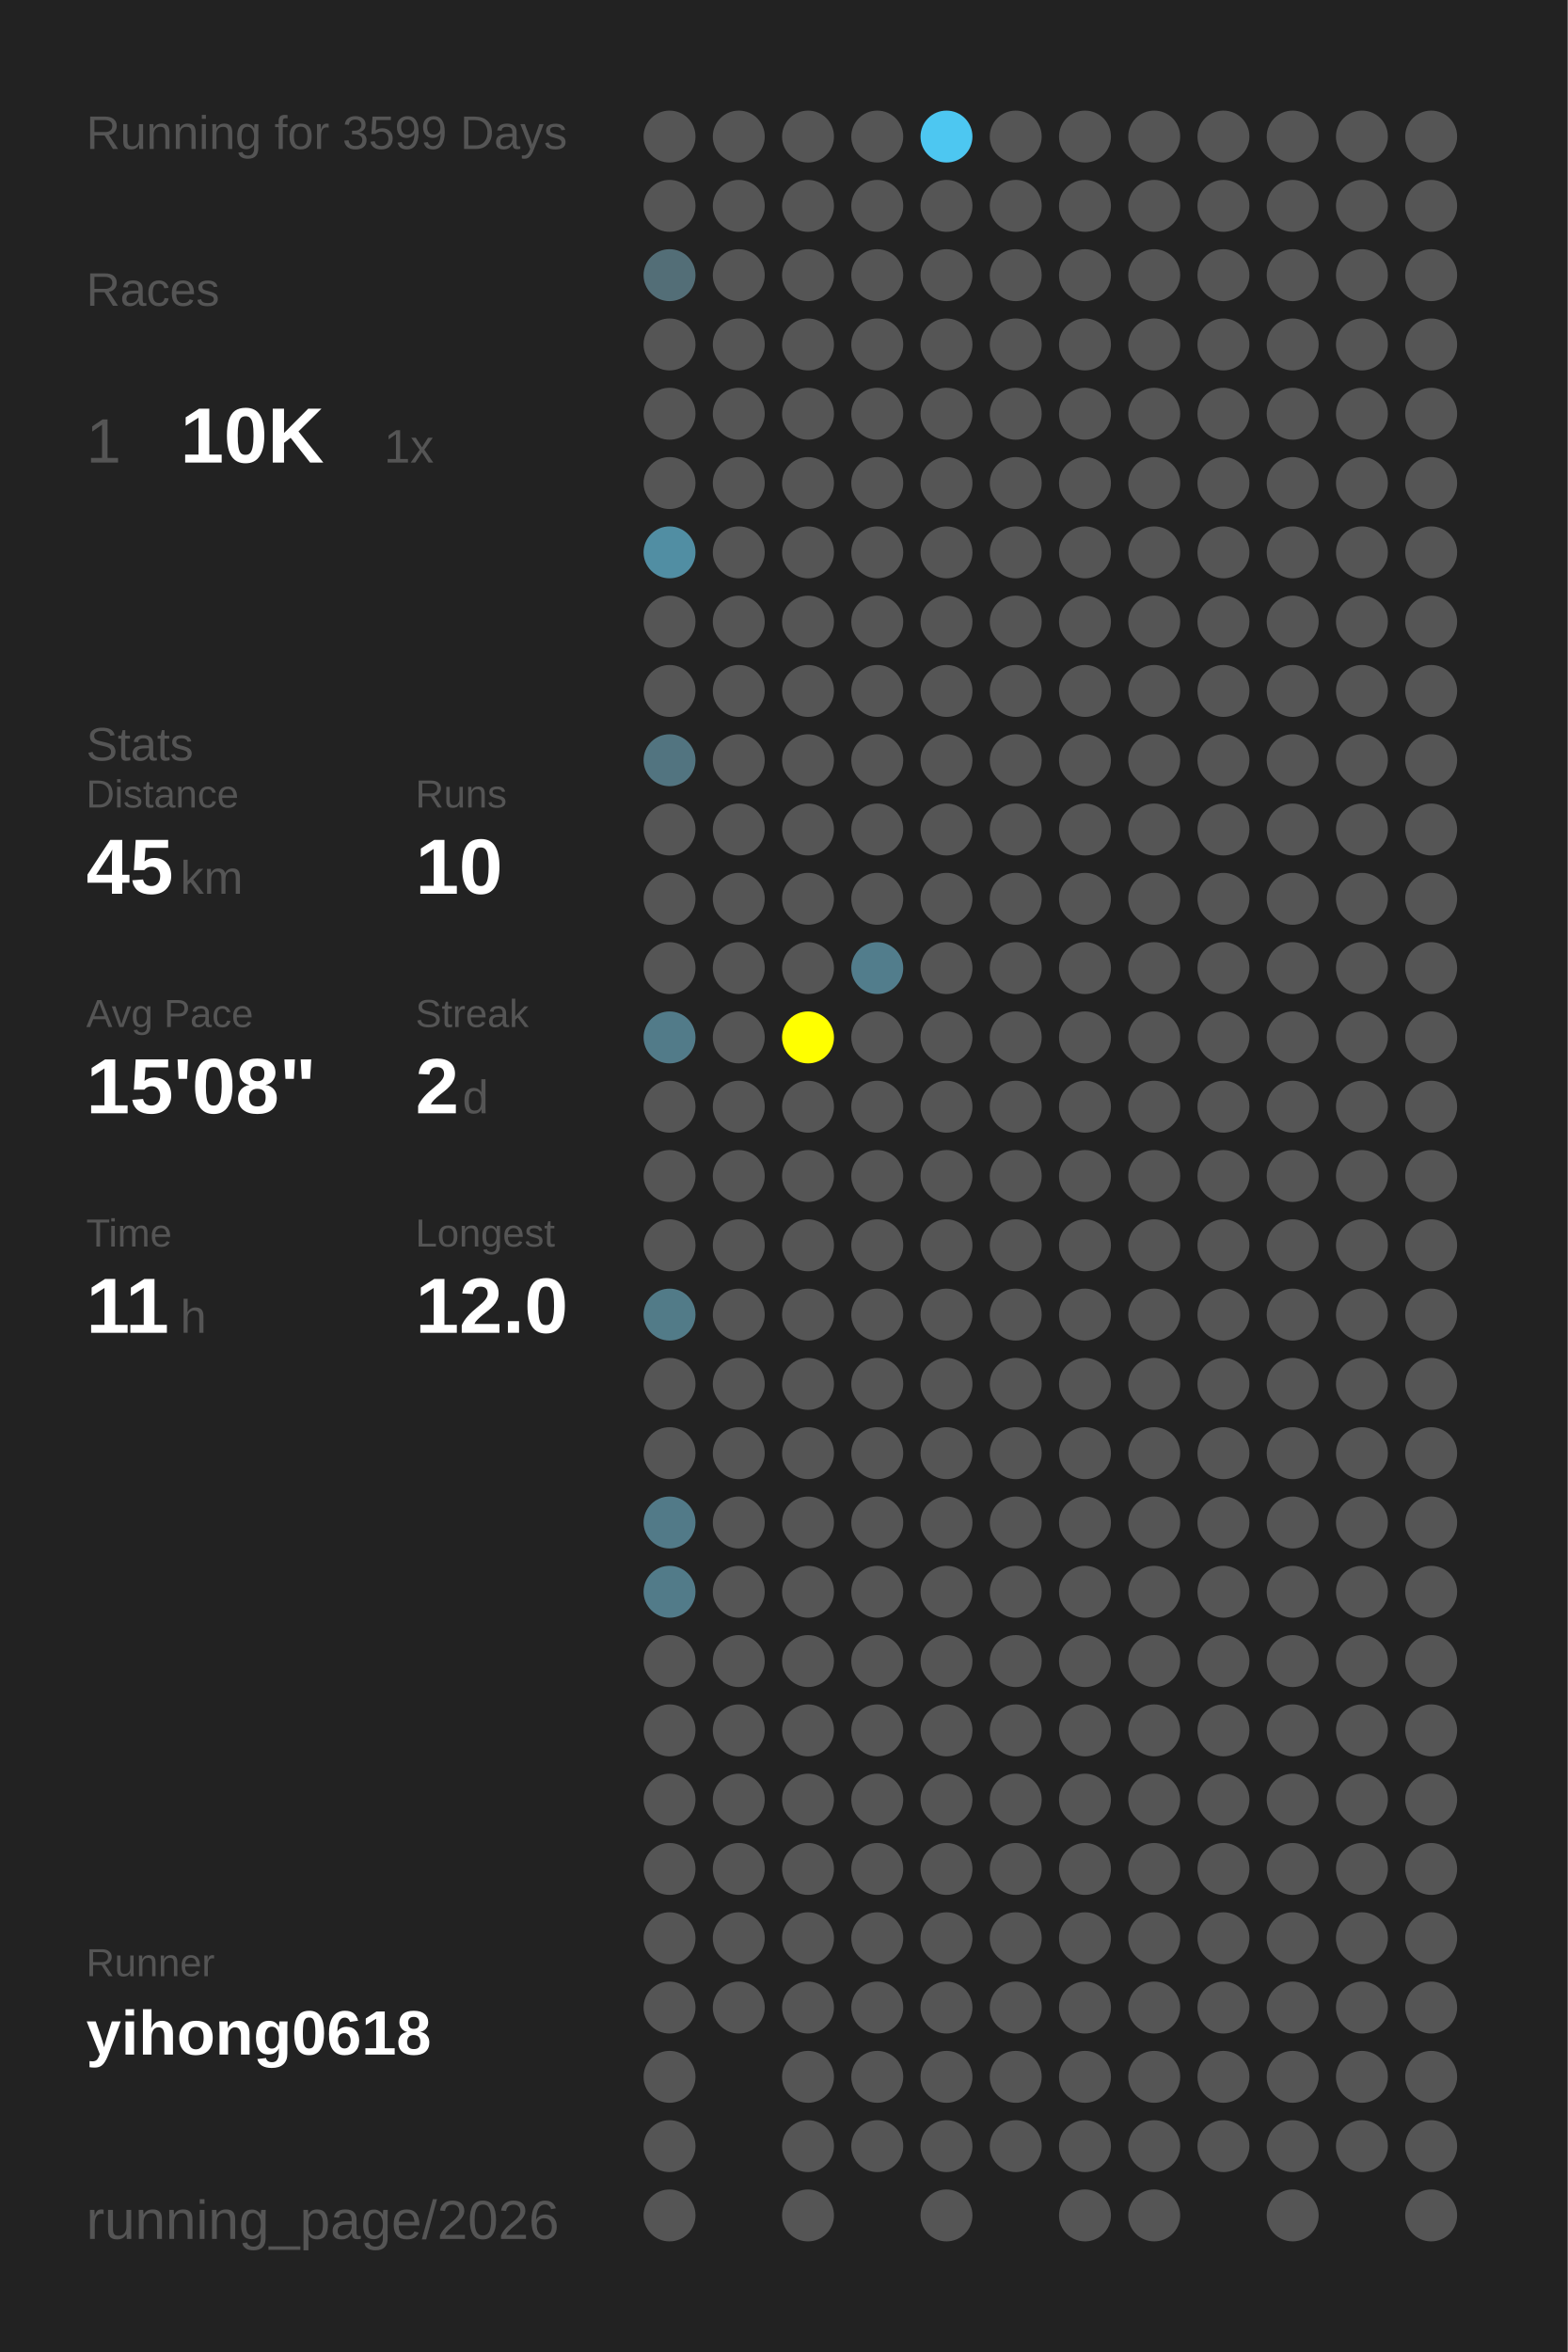
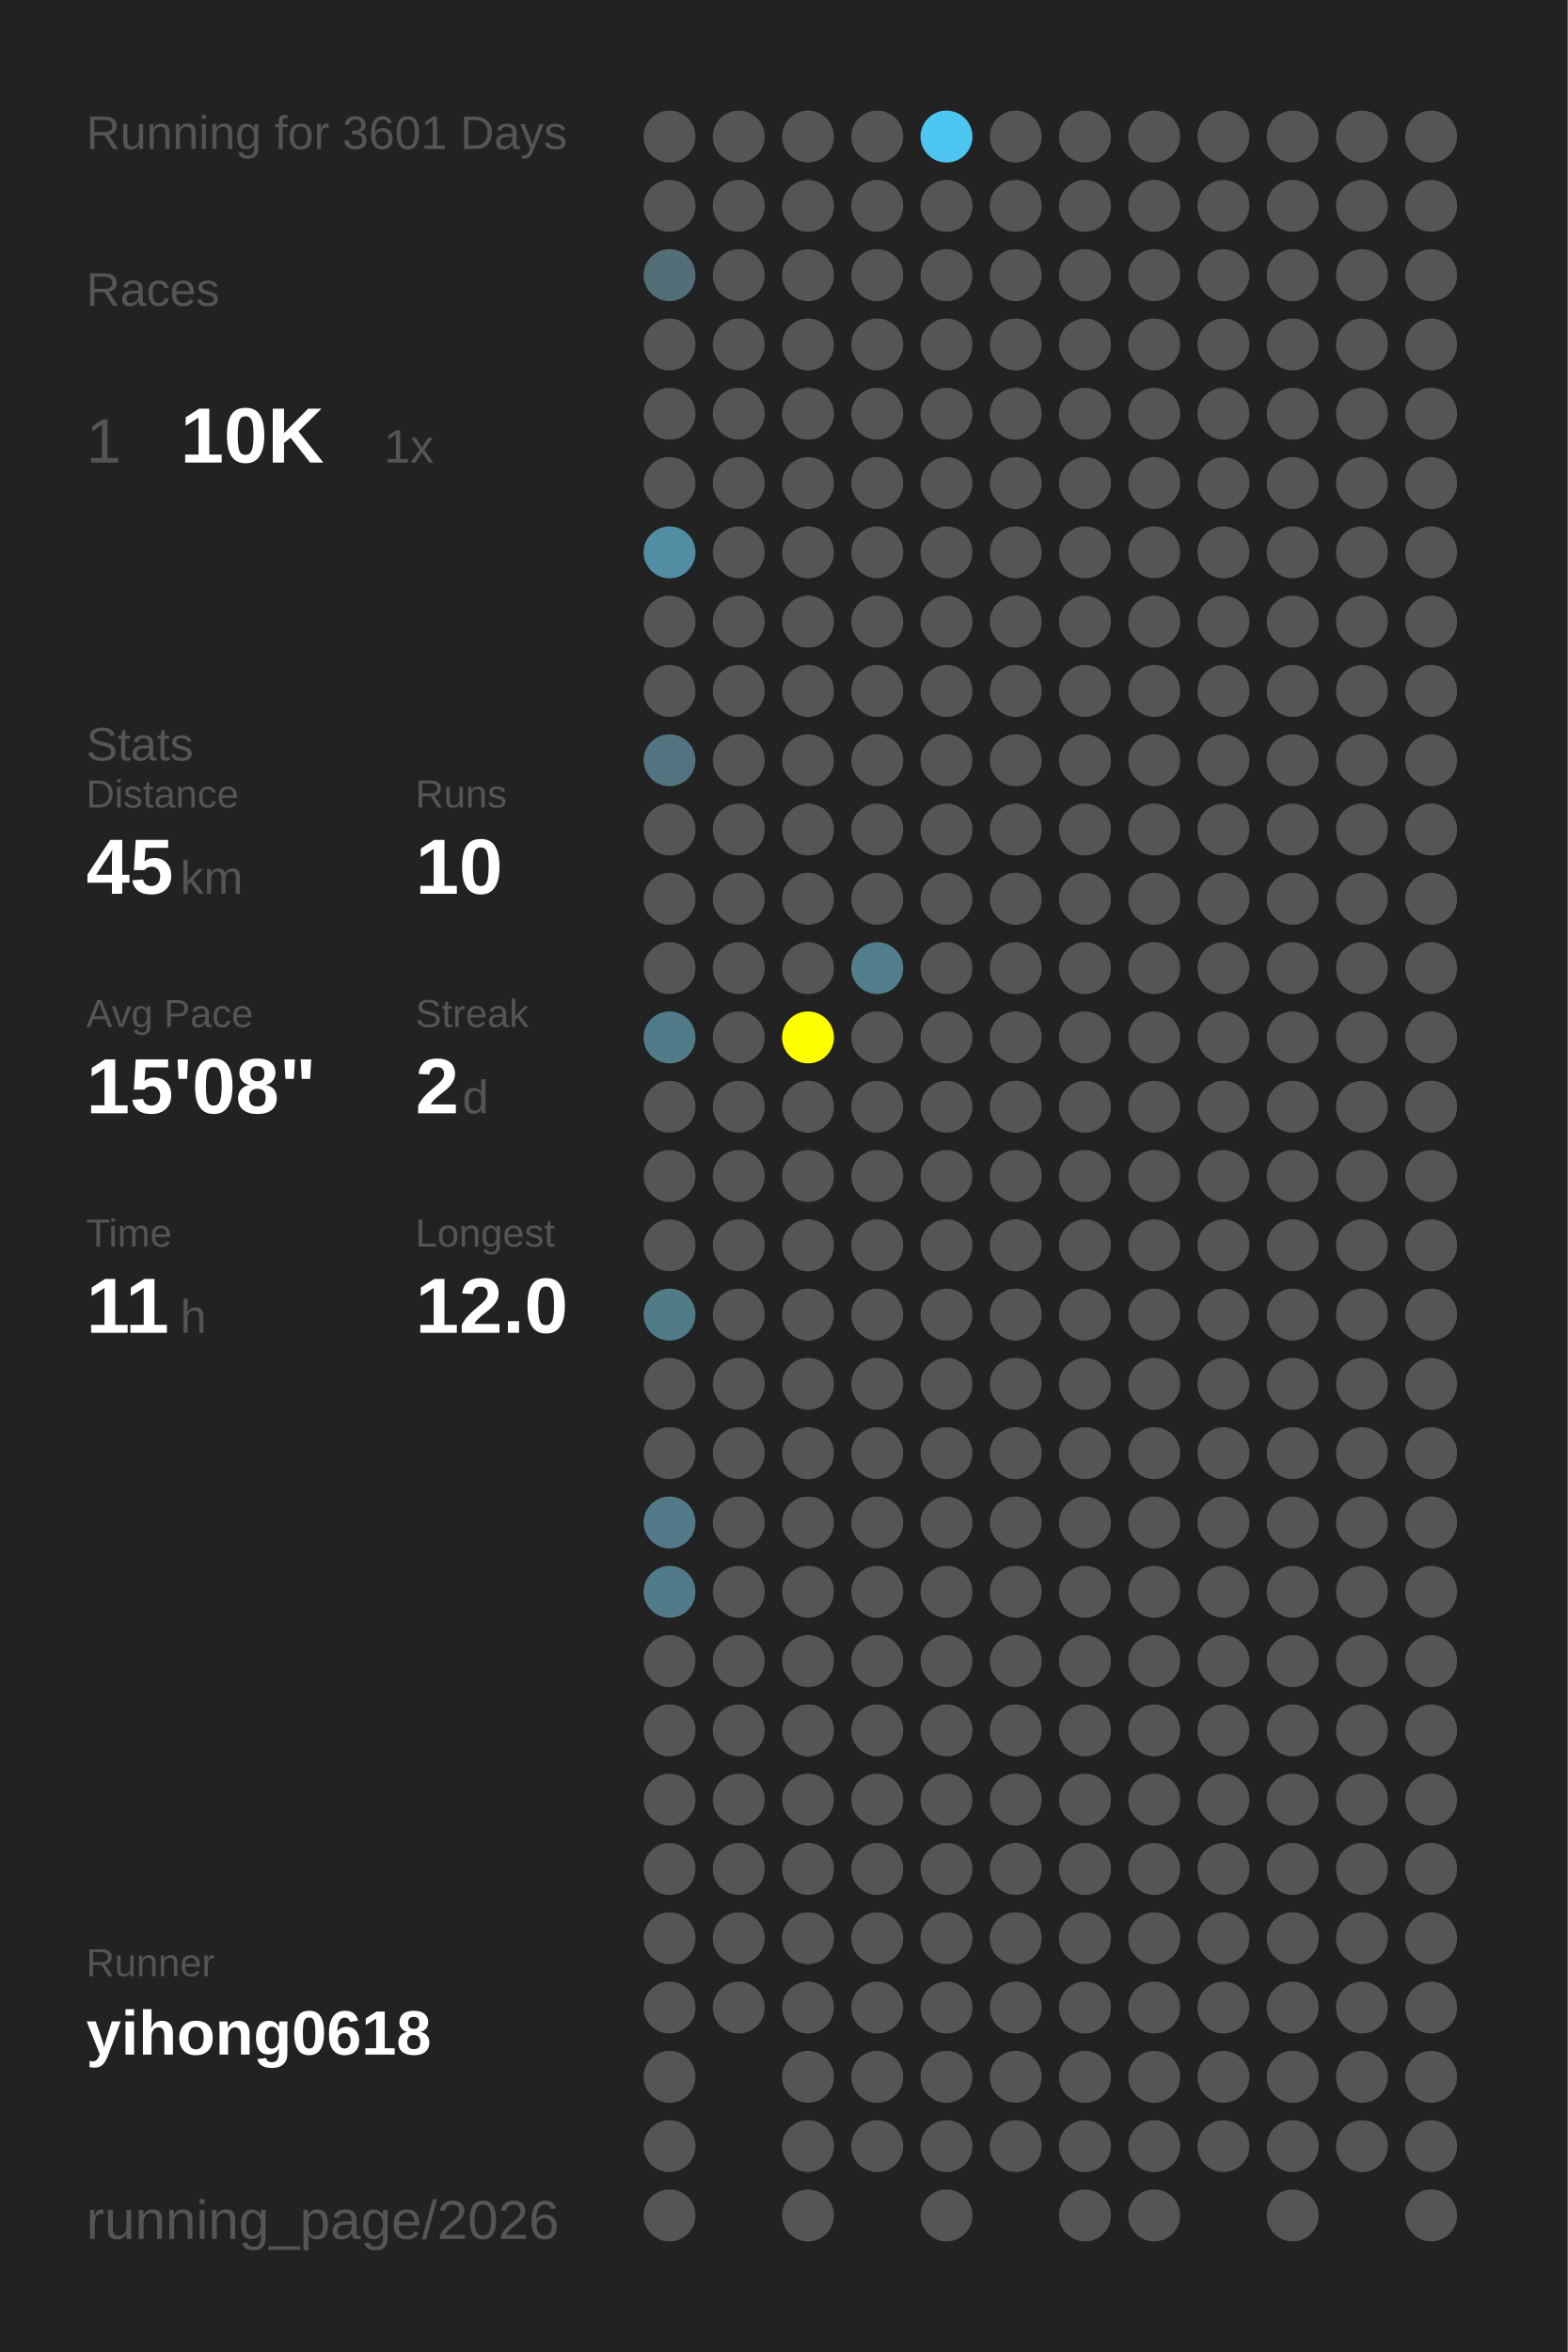
<svg xmlns="http://www.w3.org/2000/svg" baseProfile="full" height="300mm" version="1.1" viewBox="0,0,200,300" width="200mm">
  <defs />
  <rect fill="#222222" height="300" width="200" x="0" y="0" />
-   <text fill="#555555" style="font-size:6px; font-family:Arial;" x="11" y="19">Running for 3599 Days</text>
+   <text fill="#555555" style="font-size:6px; font-family:Arial;" x="11" y="19">Running for 3601 Days</text>
  <text fill="#555555" style="font-size:6px; font-family:Arial;" x="11" y="39">Races</text>
  <text fill="#555555" style="font-size:8px; font-family:Arial;" x="11" y="59">1</text>
  <text fill="#FFFFFF" style="font-size:10px; font-family:Arial; font-weight:bold;" x="23" y="59">10K</text>
  <text fill="#555555" style="font-size:6px; font-family:Arial;" x="49" y="59">1x</text>
  <text fill="#555555" style="font-size:6px; font-family:Arial;" x="11" y="97">Stats</text>
  <text fill="#555555" style="font-size:5px; font-family:Arial;" x="11" y="103">Distance</text>
  <text fill="#FFFFFF" style="font-size:10px; font-family:Arial; font-weight:bold;" x="11" y="114">45</text>
  <text fill="#555555" style="font-size:6px; font-family:Arial;" x="23" y="114">km</text>
  <text fill="#555555" style="font-size:5px; font-family:Arial;" x="53" y="103">Runs</text>
  <text fill="#FFFFFF" style="font-size:10px; font-family:Arial; font-weight:bold;" x="53" y="114">10</text>
  <text fill="#555555" style="font-size:5px; font-family:Arial;" x="11" y="131">Avg Pace</text>
  <text fill="#FFFFFF" style="font-size:10px; font-family:Arial; font-weight:bold;" x="11" y="142">15'08"</text>
  <text fill="#555555" style="font-size:5px; font-family:Arial;" x="53" y="131">Streak</text>
  <text fill="#FFFFFF" style="font-size:10px; font-family:Arial; font-weight:bold;" x="53" y="142">2</text>
  <text fill="#555555" style="font-size:6px; font-family:Arial;" x="59" y="142">d</text>
  <text fill="#555555" style="font-size:5px; font-family:Arial;" x="11" y="159">Time</text>
  <text fill="#FFFFFF" style="font-size:10px; font-family:Arial; font-weight:bold;" x="11" y="170">11</text>
  <text fill="#555555" style="font-size:6px; font-family:Arial;" x="23" y="170">h</text>
  <text fill="#555555" style="font-size:5px; font-family:Arial;" x="53" y="159">Longest</text>
  <text fill="#FFFFFF" style="font-size:10px; font-family:Arial; font-weight:bold;" x="53" y="170">12.0</text>
  <text fill="#555555" style="font-size:5px; font-family:Arial;" x="11" y="252.065">Runner</text>
  <text fill="#FFFFFF" style="font-size:8px; font-family:Arial; font-weight:bold;" x="11" y="262.065">yihong0618</text>
  <text fill="#555555" style="font-size:7px; font-family:Arial;" x="11" y="285.581">running_page/2026</text>
  <circle cx="85.417" cy="17.419" fill="#555555" r="3.312" />
  <circle cx="85.417" cy="26.258" fill="#555555" r="3.312" />
  <circle cx="85.417" cy="35.097" fill="#536e77" r="3.312" />
  <circle cx="85.417" cy="43.935" fill="#555555" r="3.312" />
  <circle cx="85.417" cy="52.774" fill="#555555" r="3.312" />
  <circle cx="85.417" cy="61.613" fill="#555555" r="3.312" />
  <circle cx="85.417" cy="70.452" fill="#518ea3" r="3.312" />
  <circle cx="85.417" cy="79.29" fill="#555555" r="3.312" />
  <circle cx="85.417" cy="88.129" fill="#555555" r="3.312" />
  <circle cx="85.417" cy="96.968" fill="#527480" r="3.312" />
  <circle cx="85.417" cy="105.806" fill="#555555" r="3.312" />
  <circle cx="85.417" cy="114.645" fill="#555555" r="3.312" />
  <circle cx="85.417" cy="123.484" fill="#555555" r="3.312" />
  <circle cx="85.417" cy="132.323" fill="#527b89" r="3.312" />
  <circle cx="85.417" cy="141.161" fill="#555555" r="3.312" />
  <circle cx="85.417" cy="150" fill="#555555" r="3.312" />
  <circle cx="85.417" cy="158.839" fill="#555555" r="3.312" />
  <circle cx="85.417" cy="167.677" fill="#527b88" r="3.312" />
  <circle cx="85.417" cy="176.516" fill="#555555" r="3.312" />
  <circle cx="85.417" cy="185.355" fill="#555555" r="3.312" />
  <circle cx="85.417" cy="194.194" fill="#527a88" r="3.312" />
  <circle cx="85.417" cy="203.032" fill="#527b89" r="3.312" />
  <circle cx="85.417" cy="211.871" fill="#555555" r="3.312" />
  <circle cx="85.417" cy="220.71" fill="#555555" r="3.312" />
  <circle cx="85.417" cy="229.548" fill="#555555" r="3.312" />
  <circle cx="85.417" cy="238.387" fill="#555555" r="3.312" />
  <circle cx="85.417" cy="247.226" fill="#555555" r="3.312" />
  <circle cx="85.417" cy="256.065" fill="#555555" r="3.312" />
  <circle cx="85.417" cy="264.903" fill="#555555" r="3.312" />
  <circle cx="85.417" cy="273.742" fill="#555555" r="3.312" />
  <circle cx="85.417" cy="282.581" fill="#555555" r="3.312" />
  <circle cx="94.25" cy="17.419" fill="#555555" r="3.312" />
  <circle cx="94.25" cy="26.258" fill="#555555" r="3.312" />
  <circle cx="94.25" cy="35.097" fill="#555555" r="3.312" />
  <circle cx="94.25" cy="43.935" fill="#555555" r="3.312" />
  <circle cx="94.25" cy="52.774" fill="#555555" r="3.312" />
  <circle cx="94.25" cy="61.613" fill="#555555" r="3.312" />
  <circle cx="94.25" cy="70.452" fill="#555555" r="3.312" />
  <circle cx="94.25" cy="79.29" fill="#555555" r="3.312" />
  <circle cx="94.25" cy="88.129" fill="#555555" r="3.312" />
  <circle cx="94.25" cy="96.968" fill="#555555" r="3.312" />
  <circle cx="94.25" cy="105.806" fill="#555555" r="3.312" />
  <circle cx="94.25" cy="114.645" fill="#555555" r="3.312" />
  <circle cx="94.25" cy="123.484" fill="#555555" r="3.312" />
  <circle cx="94.25" cy="132.323" fill="#555555" r="3.312" />
  <circle cx="94.25" cy="141.161" fill="#555555" r="3.312" />
  <circle cx="94.25" cy="150" fill="#555555" r="3.312" />
  <circle cx="94.25" cy="158.839" fill="#555555" r="3.312" />
  <circle cx="94.25" cy="167.677" fill="#555555" r="3.312" />
  <circle cx="94.25" cy="176.516" fill="#555555" r="3.312" />
  <circle cx="94.25" cy="185.355" fill="#555555" r="3.312" />
  <circle cx="94.25" cy="194.194" fill="#555555" r="3.312" />
  <circle cx="94.25" cy="203.032" fill="#555555" r="3.312" />
  <circle cx="94.25" cy="211.871" fill="#555555" r="3.312" />
  <circle cx="94.25" cy="220.71" fill="#555555" r="3.312" />
  <circle cx="94.25" cy="229.548" fill="#555555" r="3.312" />
  <circle cx="94.25" cy="238.387" fill="#555555" r="3.312" />
  <circle cx="94.25" cy="247.226" fill="#555555" r="3.312" />
  <circle cx="94.25" cy="256.065" fill="#555555" r="3.312" />
  <circle cx="103.083" cy="17.419" fill="#555555" r="3.312" />
  <circle cx="103.083" cy="26.258" fill="#555555" r="3.312" />
  <circle cx="103.083" cy="35.097" fill="#555555" r="3.312" />
  <circle cx="103.083" cy="43.935" fill="#555555" r="3.312" />
  <circle cx="103.083" cy="52.774" fill="#555555" r="3.312" />
  <circle cx="103.083" cy="61.613" fill="#555555" r="3.312" />
  <circle cx="103.083" cy="70.452" fill="#555555" r="3.312" />
  <circle cx="103.083" cy="79.29" fill="#555555" r="3.312" />
  <circle cx="103.083" cy="88.129" fill="#555555" r="3.312" />
  <circle cx="103.083" cy="96.968" fill="#555555" r="3.312" />
  <circle cx="103.083" cy="105.806" fill="#555555" r="3.312" />
  <circle cx="103.083" cy="114.645" fill="#555555" r="3.312" />
  <circle cx="103.083" cy="123.484" fill="#555555" r="3.312" />
  <circle cx="103.083" cy="132.323" fill="#FFFF00" r="3.312" />
  <circle cx="103.083" cy="141.161" fill="#555555" r="3.312" />
  <circle cx="103.083" cy="150" fill="#555555" r="3.312" />
  <circle cx="103.083" cy="158.839" fill="#555555" r="3.312" />
  <circle cx="103.083" cy="167.677" fill="#555555" r="3.312" />
  <circle cx="103.083" cy="176.516" fill="#555555" r="3.312" />
  <circle cx="103.083" cy="185.355" fill="#555555" r="3.312" />
  <circle cx="103.083" cy="194.194" fill="#555555" r="3.312" />
  <circle cx="103.083" cy="203.032" fill="#555555" r="3.312" />
  <circle cx="103.083" cy="211.871" fill="#555555" r="3.312" />
  <circle cx="103.083" cy="220.71" fill="#555555" r="3.312" />
  <circle cx="103.083" cy="229.548" fill="#555555" r="3.312" />
  <circle cx="103.083" cy="238.387" fill="#555555" r="3.312" />
  <circle cx="103.083" cy="247.226" fill="#555555" r="3.312" />
  <circle cx="103.083" cy="256.065" fill="#555555" r="3.312" />
  <circle cx="103.083" cy="264.903" fill="#555555" r="3.312" />
  <circle cx="103.083" cy="273.742" fill="#555555" r="3.312" />
  <circle cx="103.083" cy="282.581" fill="#555555" r="3.312" />
  <circle cx="111.917" cy="17.419" fill="#555555" r="3.312" />
  <circle cx="111.917" cy="26.258" fill="#555555" r="3.312" />
  <circle cx="111.917" cy="35.097" fill="#555555" r="3.312" />
  <circle cx="111.917" cy="43.935" fill="#555555" r="3.312" />
  <circle cx="111.917" cy="52.774" fill="#555555" r="3.312" />
  <circle cx="111.917" cy="61.613" fill="#555555" r="3.312" />
  <circle cx="111.917" cy="70.452" fill="#555555" r="3.312" />
  <circle cx="111.917" cy="79.29" fill="#555555" r="3.312" />
  <circle cx="111.917" cy="88.129" fill="#555555" r="3.312" />
  <circle cx="111.917" cy="96.968" fill="#555555" r="3.312" />
  <circle cx="111.917" cy="105.806" fill="#555555" r="3.312" />
  <circle cx="111.917" cy="114.645" fill="#555555" r="3.312" />
  <circle cx="111.917" cy="123.484" fill="#527d8c" r="3.312" />
  <circle cx="111.917" cy="132.323" fill="#555555" r="3.312" />
  <circle cx="111.917" cy="141.161" fill="#555555" r="3.312" />
  <circle cx="111.917" cy="150" fill="#555555" r="3.312" />
  <circle cx="111.917" cy="158.839" fill="#555555" r="3.312" />
  <circle cx="111.917" cy="167.677" fill="#555555" r="3.312" />
  <circle cx="111.917" cy="176.516" fill="#555555" r="3.312" />
  <circle cx="111.917" cy="185.355" fill="#555555" r="3.312" />
  <circle cx="111.917" cy="194.194" fill="#555555" r="3.312" />
  <circle cx="111.917" cy="203.032" fill="#555555" r="3.312" />
  <circle cx="111.917" cy="211.871" fill="#555555" r="3.312" />
  <circle cx="111.917" cy="220.71" fill="#555555" r="3.312" />
  <circle cx="111.917" cy="229.548" fill="#555555" r="3.312" />
  <circle cx="111.917" cy="238.387" fill="#555555" r="3.312" />
  <circle cx="111.917" cy="247.226" fill="#555555" r="3.312" />
  <circle cx="111.917" cy="256.065" fill="#555555" r="3.312" />
  <circle cx="111.917" cy="264.903" fill="#555555" r="3.312" />
  <circle cx="111.917" cy="273.742" fill="#555555" r="3.312" />
  <circle cx="120.75" cy="17.419" fill="#4dc7f1" r="3.312" />
  <circle cx="120.75" cy="26.258" fill="#555555" r="3.312" />
  <circle cx="120.75" cy="35.097" fill="#555555" r="3.312" />
  <circle cx="120.75" cy="43.935" fill="#555555" r="3.312" />
  <circle cx="120.75" cy="52.774" fill="#555555" r="3.312" />
  <circle cx="120.75" cy="61.613" fill="#555555" r="3.312" />
  <circle cx="120.75" cy="70.452" fill="#555555" r="3.312" />
  <circle cx="120.75" cy="79.29" fill="#555555" r="3.312" />
  <circle cx="120.75" cy="88.129" fill="#555555" r="3.312" />
  <circle cx="120.75" cy="96.968" fill="#555555" r="3.312" />
  <circle cx="120.75" cy="105.806" fill="#555555" r="3.312" />
  <circle cx="120.75" cy="114.645" fill="#555555" r="3.312" />
  <circle cx="120.75" cy="123.484" fill="#555555" r="3.312" />
  <circle cx="120.75" cy="132.323" fill="#555555" r="3.312" />
  <circle cx="120.75" cy="141.161" fill="#555555" r="3.312" />
  <circle cx="120.75" cy="150" fill="#555555" r="3.312" />
  <circle cx="120.75" cy="158.839" fill="#555555" r="3.312" />
  <circle cx="120.75" cy="167.677" fill="#555555" r="3.312" />
  <circle cx="120.75" cy="176.516" fill="#555555" r="3.312" />
  <circle cx="120.75" cy="185.355" fill="#555555" r="3.312" />
  <circle cx="120.75" cy="194.194" fill="#555555" r="3.312" />
  <circle cx="120.75" cy="203.032" fill="#555555" r="3.312" />
  <circle cx="120.75" cy="211.871" fill="#555555" r="3.312" />
  <circle cx="120.75" cy="220.71" fill="#555555" r="3.312" />
  <circle cx="120.75" cy="229.548" fill="#555555" r="3.312" />
  <circle cx="120.75" cy="238.387" fill="#555555" r="3.312" />
  <circle cx="120.75" cy="247.226" fill="#555555" r="3.312" />
  <circle cx="120.75" cy="256.065" fill="#555555" r="3.312" />
  <circle cx="120.75" cy="264.903" fill="#555555" r="3.312" />
  <circle cx="120.75" cy="273.742" fill="#555555" r="3.312" />
  <circle cx="120.75" cy="282.581" fill="#555555" r="3.312" />
  <circle cx="129.583" cy="17.419" fill="#555555" r="3.312" />
  <circle cx="129.583" cy="26.258" fill="#555555" r="3.312" />
  <circle cx="129.583" cy="35.097" fill="#555555" r="3.312" />
  <circle cx="129.583" cy="43.935" fill="#555555" r="3.312" />
  <circle cx="129.583" cy="52.774" fill="#555555" r="3.312" />
  <circle cx="129.583" cy="61.613" fill="#555555" r="3.312" />
  <circle cx="129.583" cy="70.452" fill="#555555" r="3.312" />
  <circle cx="129.583" cy="79.29" fill="#555555" r="3.312" />
  <circle cx="129.583" cy="88.129" fill="#555555" r="3.312" />
  <circle cx="129.583" cy="96.968" fill="#555555" r="3.312" />
  <circle cx="129.583" cy="105.806" fill="#555555" r="3.312" />
  <circle cx="129.583" cy="114.645" fill="#555555" r="3.312" />
  <circle cx="129.583" cy="123.484" fill="#555555" r="3.312" />
  <circle cx="129.583" cy="132.323" fill="#555555" r="3.312" />
  <circle cx="129.583" cy="141.161" fill="#555555" r="3.312" />
  <circle cx="129.583" cy="150" fill="#555555" r="3.312" />
  <circle cx="129.583" cy="158.839" fill="#555555" r="3.312" />
  <circle cx="129.583" cy="167.677" fill="#555555" r="3.312" />
  <circle cx="129.583" cy="176.516" fill="#555555" r="3.312" />
  <circle cx="129.583" cy="185.355" fill="#555555" r="3.312" />
  <circle cx="129.583" cy="194.194" fill="#555555" r="3.312" />
  <circle cx="129.583" cy="203.032" fill="#555555" r="3.312" />
  <circle cx="129.583" cy="211.871" fill="#555555" r="3.312" />
  <circle cx="129.583" cy="220.71" fill="#555555" r="3.312" />
  <circle cx="129.583" cy="229.548" fill="#555555" r="3.312" />
  <circle cx="129.583" cy="238.387" fill="#555555" r="3.312" />
  <circle cx="129.583" cy="247.226" fill="#555555" r="3.312" />
  <circle cx="129.583" cy="256.065" fill="#555555" r="3.312" />
  <circle cx="129.583" cy="264.903" fill="#555555" r="3.312" />
  <circle cx="129.583" cy="273.742" fill="#555555" r="3.312" />
  <circle cx="138.417" cy="17.419" fill="#555555" r="3.312" />
  <circle cx="138.417" cy="26.258" fill="#555555" r="3.312" />
  <circle cx="138.417" cy="35.097" fill="#555555" r="3.312" />
  <circle cx="138.417" cy="43.935" fill="#555555" r="3.312" />
  <circle cx="138.417" cy="52.774" fill="#555555" r="3.312" />
  <circle cx="138.417" cy="61.613" fill="#555555" r="3.312" />
  <circle cx="138.417" cy="70.452" fill="#555555" r="3.312" />
  <circle cx="138.417" cy="79.29" fill="#555555" r="3.312" />
  <circle cx="138.417" cy="88.129" fill="#555555" r="3.312" />
  <circle cx="138.417" cy="96.968" fill="#555555" r="3.312" />
  <circle cx="138.417" cy="105.806" fill="#555555" r="3.312" />
  <circle cx="138.417" cy="114.645" fill="#555555" r="3.312" />
  <circle cx="138.417" cy="123.484" fill="#555555" r="3.312" />
  <circle cx="138.417" cy="132.323" fill="#555555" r="3.312" />
  <circle cx="138.417" cy="141.161" fill="#555555" r="3.312" />
  <circle cx="138.417" cy="150" fill="#555555" r="3.312" />
  <circle cx="138.417" cy="158.839" fill="#555555" r="3.312" />
  <circle cx="138.417" cy="167.677" fill="#555555" r="3.312" />
  <circle cx="138.417" cy="176.516" fill="#555555" r="3.312" />
  <circle cx="138.417" cy="185.355" fill="#555555" r="3.312" />
  <circle cx="138.417" cy="194.194" fill="#555555" r="3.312" />
  <circle cx="138.417" cy="203.032" fill="#555555" r="3.312" />
  <circle cx="138.417" cy="211.871" fill="#555555" r="3.312" />
  <circle cx="138.417" cy="220.71" fill="#555555" r="3.312" />
  <circle cx="138.417" cy="229.548" fill="#555555" r="3.312" />
  <circle cx="138.417" cy="238.387" fill="#555555" r="3.312" />
  <circle cx="138.417" cy="247.226" fill="#555555" r="3.312" />
  <circle cx="138.417" cy="256.065" fill="#555555" r="3.312" />
  <circle cx="138.417" cy="264.903" fill="#555555" r="3.312" />
  <circle cx="138.417" cy="273.742" fill="#555555" r="3.312" />
  <circle cx="138.417" cy="282.581" fill="#555555" r="3.312" />
  <circle cx="147.25" cy="17.419" fill="#555555" r="3.312" />
  <circle cx="147.25" cy="26.258" fill="#555555" r="3.312" />
  <circle cx="147.25" cy="35.097" fill="#555555" r="3.312" />
  <circle cx="147.25" cy="43.935" fill="#555555" r="3.312" />
  <circle cx="147.25" cy="52.774" fill="#555555" r="3.312" />
  <circle cx="147.25" cy="61.613" fill="#555555" r="3.312" />
  <circle cx="147.25" cy="70.452" fill="#555555" r="3.312" />
  <circle cx="147.25" cy="79.29" fill="#555555" r="3.312" />
  <circle cx="147.25" cy="88.129" fill="#555555" r="3.312" />
  <circle cx="147.25" cy="96.968" fill="#555555" r="3.312" />
  <circle cx="147.25" cy="105.806" fill="#555555" r="3.312" />
  <circle cx="147.25" cy="114.645" fill="#555555" r="3.312" />
  <circle cx="147.25" cy="123.484" fill="#555555" r="3.312" />
  <circle cx="147.25" cy="132.323" fill="#555555" r="3.312" />
  <circle cx="147.25" cy="141.161" fill="#555555" r="3.312" />
  <circle cx="147.25" cy="150" fill="#555555" r="3.312" />
  <circle cx="147.25" cy="158.839" fill="#555555" r="3.312" />
  <circle cx="147.25" cy="167.677" fill="#555555" r="3.312" />
  <circle cx="147.25" cy="176.516" fill="#555555" r="3.312" />
  <circle cx="147.25" cy="185.355" fill="#555555" r="3.312" />
  <circle cx="147.25" cy="194.194" fill="#555555" r="3.312" />
  <circle cx="147.25" cy="203.032" fill="#555555" r="3.312" />
  <circle cx="147.25" cy="211.871" fill="#555555" r="3.312" />
  <circle cx="147.25" cy="220.71" fill="#555555" r="3.312" />
  <circle cx="147.25" cy="229.548" fill="#555555" r="3.312" />
  <circle cx="147.25" cy="238.387" fill="#555555" r="3.312" />
  <circle cx="147.25" cy="247.226" fill="#555555" r="3.312" />
  <circle cx="147.25" cy="256.065" fill="#555555" r="3.312" />
  <circle cx="147.25" cy="264.903" fill="#555555" r="3.312" />
  <circle cx="147.25" cy="273.742" fill="#555555" r="3.312" />
  <circle cx="147.25" cy="282.581" fill="#555555" r="3.312" />
  <circle cx="156.083" cy="17.419" fill="#555555" r="3.312" />
  <circle cx="156.083" cy="26.258" fill="#555555" r="3.312" />
  <circle cx="156.083" cy="35.097" fill="#555555" r="3.312" />
  <circle cx="156.083" cy="43.935" fill="#555555" r="3.312" />
  <circle cx="156.083" cy="52.774" fill="#555555" r="3.312" />
  <circle cx="156.083" cy="61.613" fill="#555555" r="3.312" />
  <circle cx="156.083" cy="70.452" fill="#555555" r="3.312" />
  <circle cx="156.083" cy="79.29" fill="#555555" r="3.312" />
  <circle cx="156.083" cy="88.129" fill="#555555" r="3.312" />
  <circle cx="156.083" cy="96.968" fill="#555555" r="3.312" />
  <circle cx="156.083" cy="105.806" fill="#555555" r="3.312" />
  <circle cx="156.083" cy="114.645" fill="#555555" r="3.312" />
  <circle cx="156.083" cy="123.484" fill="#555555" r="3.312" />
  <circle cx="156.083" cy="132.323" fill="#555555" r="3.312" />
  <circle cx="156.083" cy="141.161" fill="#555555" r="3.312" />
  <circle cx="156.083" cy="150" fill="#555555" r="3.312" />
  <circle cx="156.083" cy="158.839" fill="#555555" r="3.312" />
  <circle cx="156.083" cy="167.677" fill="#555555" r="3.312" />
  <circle cx="156.083" cy="176.516" fill="#555555" r="3.312" />
  <circle cx="156.083" cy="185.355" fill="#555555" r="3.312" />
  <circle cx="156.083" cy="194.194" fill="#555555" r="3.312" />
  <circle cx="156.083" cy="203.032" fill="#555555" r="3.312" />
  <circle cx="156.083" cy="211.871" fill="#555555" r="3.312" />
  <circle cx="156.083" cy="220.71" fill="#555555" r="3.312" />
  <circle cx="156.083" cy="229.548" fill="#555555" r="3.312" />
  <circle cx="156.083" cy="238.387" fill="#555555" r="3.312" />
  <circle cx="156.083" cy="247.226" fill="#555555" r="3.312" />
  <circle cx="156.083" cy="256.065" fill="#555555" r="3.312" />
  <circle cx="156.083" cy="264.903" fill="#555555" r="3.312" />
  <circle cx="156.083" cy="273.742" fill="#555555" r="3.312" />
  <circle cx="164.917" cy="17.419" fill="#555555" r="3.312" />
  <circle cx="164.917" cy="26.258" fill="#555555" r="3.312" />
  <circle cx="164.917" cy="35.097" fill="#555555" r="3.312" />
  <circle cx="164.917" cy="43.935" fill="#555555" r="3.312" />
  <circle cx="164.917" cy="52.774" fill="#555555" r="3.312" />
  <circle cx="164.917" cy="61.613" fill="#555555" r="3.312" />
  <circle cx="164.917" cy="70.452" fill="#555555" r="3.312" />
  <circle cx="164.917" cy="79.29" fill="#555555" r="3.312" />
  <circle cx="164.917" cy="88.129" fill="#555555" r="3.312" />
  <circle cx="164.917" cy="96.968" fill="#555555" r="3.312" />
  <circle cx="164.917" cy="105.806" fill="#555555" r="3.312" />
  <circle cx="164.917" cy="114.645" fill="#555555" r="3.312" />
  <circle cx="164.917" cy="123.484" fill="#555555" r="3.312" />
  <circle cx="164.917" cy="132.323" fill="#555555" r="3.312" />
  <circle cx="164.917" cy="141.161" fill="#555555" r="3.312" />
  <circle cx="164.917" cy="150" fill="#555555" r="3.312" />
  <circle cx="164.917" cy="158.839" fill="#555555" r="3.312" />
  <circle cx="164.917" cy="167.677" fill="#555555" r="3.312" />
  <circle cx="164.917" cy="176.516" fill="#555555" r="3.312" />
  <circle cx="164.917" cy="185.355" fill="#555555" r="3.312" />
  <circle cx="164.917" cy="194.194" fill="#555555" r="3.312" />
  <circle cx="164.917" cy="203.032" fill="#555555" r="3.312" />
  <circle cx="164.917" cy="211.871" fill="#555555" r="3.312" />
  <circle cx="164.917" cy="220.71" fill="#555555" r="3.312" />
  <circle cx="164.917" cy="229.548" fill="#555555" r="3.312" />
  <circle cx="164.917" cy="238.387" fill="#555555" r="3.312" />
  <circle cx="164.917" cy="247.226" fill="#555555" r="3.312" />
  <circle cx="164.917" cy="256.065" fill="#555555" r="3.312" />
  <circle cx="164.917" cy="264.903" fill="#555555" r="3.312" />
  <circle cx="164.917" cy="273.742" fill="#555555" r="3.312" />
  <circle cx="164.917" cy="282.581" fill="#555555" r="3.312" />
  <circle cx="173.75" cy="17.419" fill="#555555" r="3.312" />
  <circle cx="173.75" cy="26.258" fill="#555555" r="3.312" />
  <circle cx="173.75" cy="35.097" fill="#555555" r="3.312" />
  <circle cx="173.75" cy="43.935" fill="#555555" r="3.312" />
  <circle cx="173.75" cy="52.774" fill="#555555" r="3.312" />
  <circle cx="173.75" cy="61.613" fill="#555555" r="3.312" />
  <circle cx="173.75" cy="70.452" fill="#555555" r="3.312" />
  <circle cx="173.75" cy="79.29" fill="#555555" r="3.312" />
  <circle cx="173.75" cy="88.129" fill="#555555" r="3.312" />
  <circle cx="173.75" cy="96.968" fill="#555555" r="3.312" />
  <circle cx="173.75" cy="105.806" fill="#555555" r="3.312" />
  <circle cx="173.75" cy="114.645" fill="#555555" r="3.312" />
  <circle cx="173.75" cy="123.484" fill="#555555" r="3.312" />
  <circle cx="173.75" cy="132.323" fill="#555555" r="3.312" />
  <circle cx="173.75" cy="141.161" fill="#555555" r="3.312" />
  <circle cx="173.75" cy="150" fill="#555555" r="3.312" />
  <circle cx="173.75" cy="158.839" fill="#555555" r="3.312" />
  <circle cx="173.75" cy="167.677" fill="#555555" r="3.312" />
  <circle cx="173.75" cy="176.516" fill="#555555" r="3.312" />
  <circle cx="173.75" cy="185.355" fill="#555555" r="3.312" />
  <circle cx="173.75" cy="194.194" fill="#555555" r="3.312" />
  <circle cx="173.75" cy="203.032" fill="#555555" r="3.312" />
  <circle cx="173.75" cy="211.871" fill="#555555" r="3.312" />
  <circle cx="173.75" cy="220.71" fill="#555555" r="3.312" />
  <circle cx="173.75" cy="229.548" fill="#555555" r="3.312" />
  <circle cx="173.75" cy="238.387" fill="#555555" r="3.312" />
  <circle cx="173.75" cy="247.226" fill="#555555" r="3.312" />
  <circle cx="173.75" cy="256.065" fill="#555555" r="3.312" />
  <circle cx="173.75" cy="264.903" fill="#555555" r="3.312" />
  <circle cx="173.75" cy="273.742" fill="#555555" r="3.312" />
  <circle cx="182.583" cy="17.419" fill="#555555" r="3.312" />
  <circle cx="182.583" cy="26.258" fill="#555555" r="3.312" />
  <circle cx="182.583" cy="35.097" fill="#555555" r="3.312" />
  <circle cx="182.583" cy="43.935" fill="#555555" r="3.312" />
  <circle cx="182.583" cy="52.774" fill="#555555" r="3.312" />
  <circle cx="182.583" cy="61.613" fill="#555555" r="3.312" />
  <circle cx="182.583" cy="70.452" fill="#555555" r="3.312" />
  <circle cx="182.583" cy="79.29" fill="#555555" r="3.312" />
  <circle cx="182.583" cy="88.129" fill="#555555" r="3.312" />
  <circle cx="182.583" cy="96.968" fill="#555555" r="3.312" />
  <circle cx="182.583" cy="105.806" fill="#555555" r="3.312" />
  <circle cx="182.583" cy="114.645" fill="#555555" r="3.312" />
  <circle cx="182.583" cy="123.484" fill="#555555" r="3.312" />
  <circle cx="182.583" cy="132.323" fill="#555555" r="3.312" />
  <circle cx="182.583" cy="141.161" fill="#555555" r="3.312" />
  <circle cx="182.583" cy="150" fill="#555555" r="3.312" />
  <circle cx="182.583" cy="158.839" fill="#555555" r="3.312" />
  <circle cx="182.583" cy="167.677" fill="#555555" r="3.312" />
  <circle cx="182.583" cy="176.516" fill="#555555" r="3.312" />
  <circle cx="182.583" cy="185.355" fill="#555555" r="3.312" />
  <circle cx="182.583" cy="194.194" fill="#555555" r="3.312" />
  <circle cx="182.583" cy="203.032" fill="#555555" r="3.312" />
  <circle cx="182.583" cy="211.871" fill="#555555" r="3.312" />
  <circle cx="182.583" cy="220.71" fill="#555555" r="3.312" />
  <circle cx="182.583" cy="229.548" fill="#555555" r="3.312" />
  <circle cx="182.583" cy="238.387" fill="#555555" r="3.312" />
  <circle cx="182.583" cy="247.226" fill="#555555" r="3.312" />
  <circle cx="182.583" cy="256.065" fill="#555555" r="3.312" />
  <circle cx="182.583" cy="264.903" fill="#555555" r="3.312" />
  <circle cx="182.583" cy="273.742" fill="#555555" r="3.312" />
  <circle cx="182.583" cy="282.581" fill="#555555" r="3.312" />
</svg>
